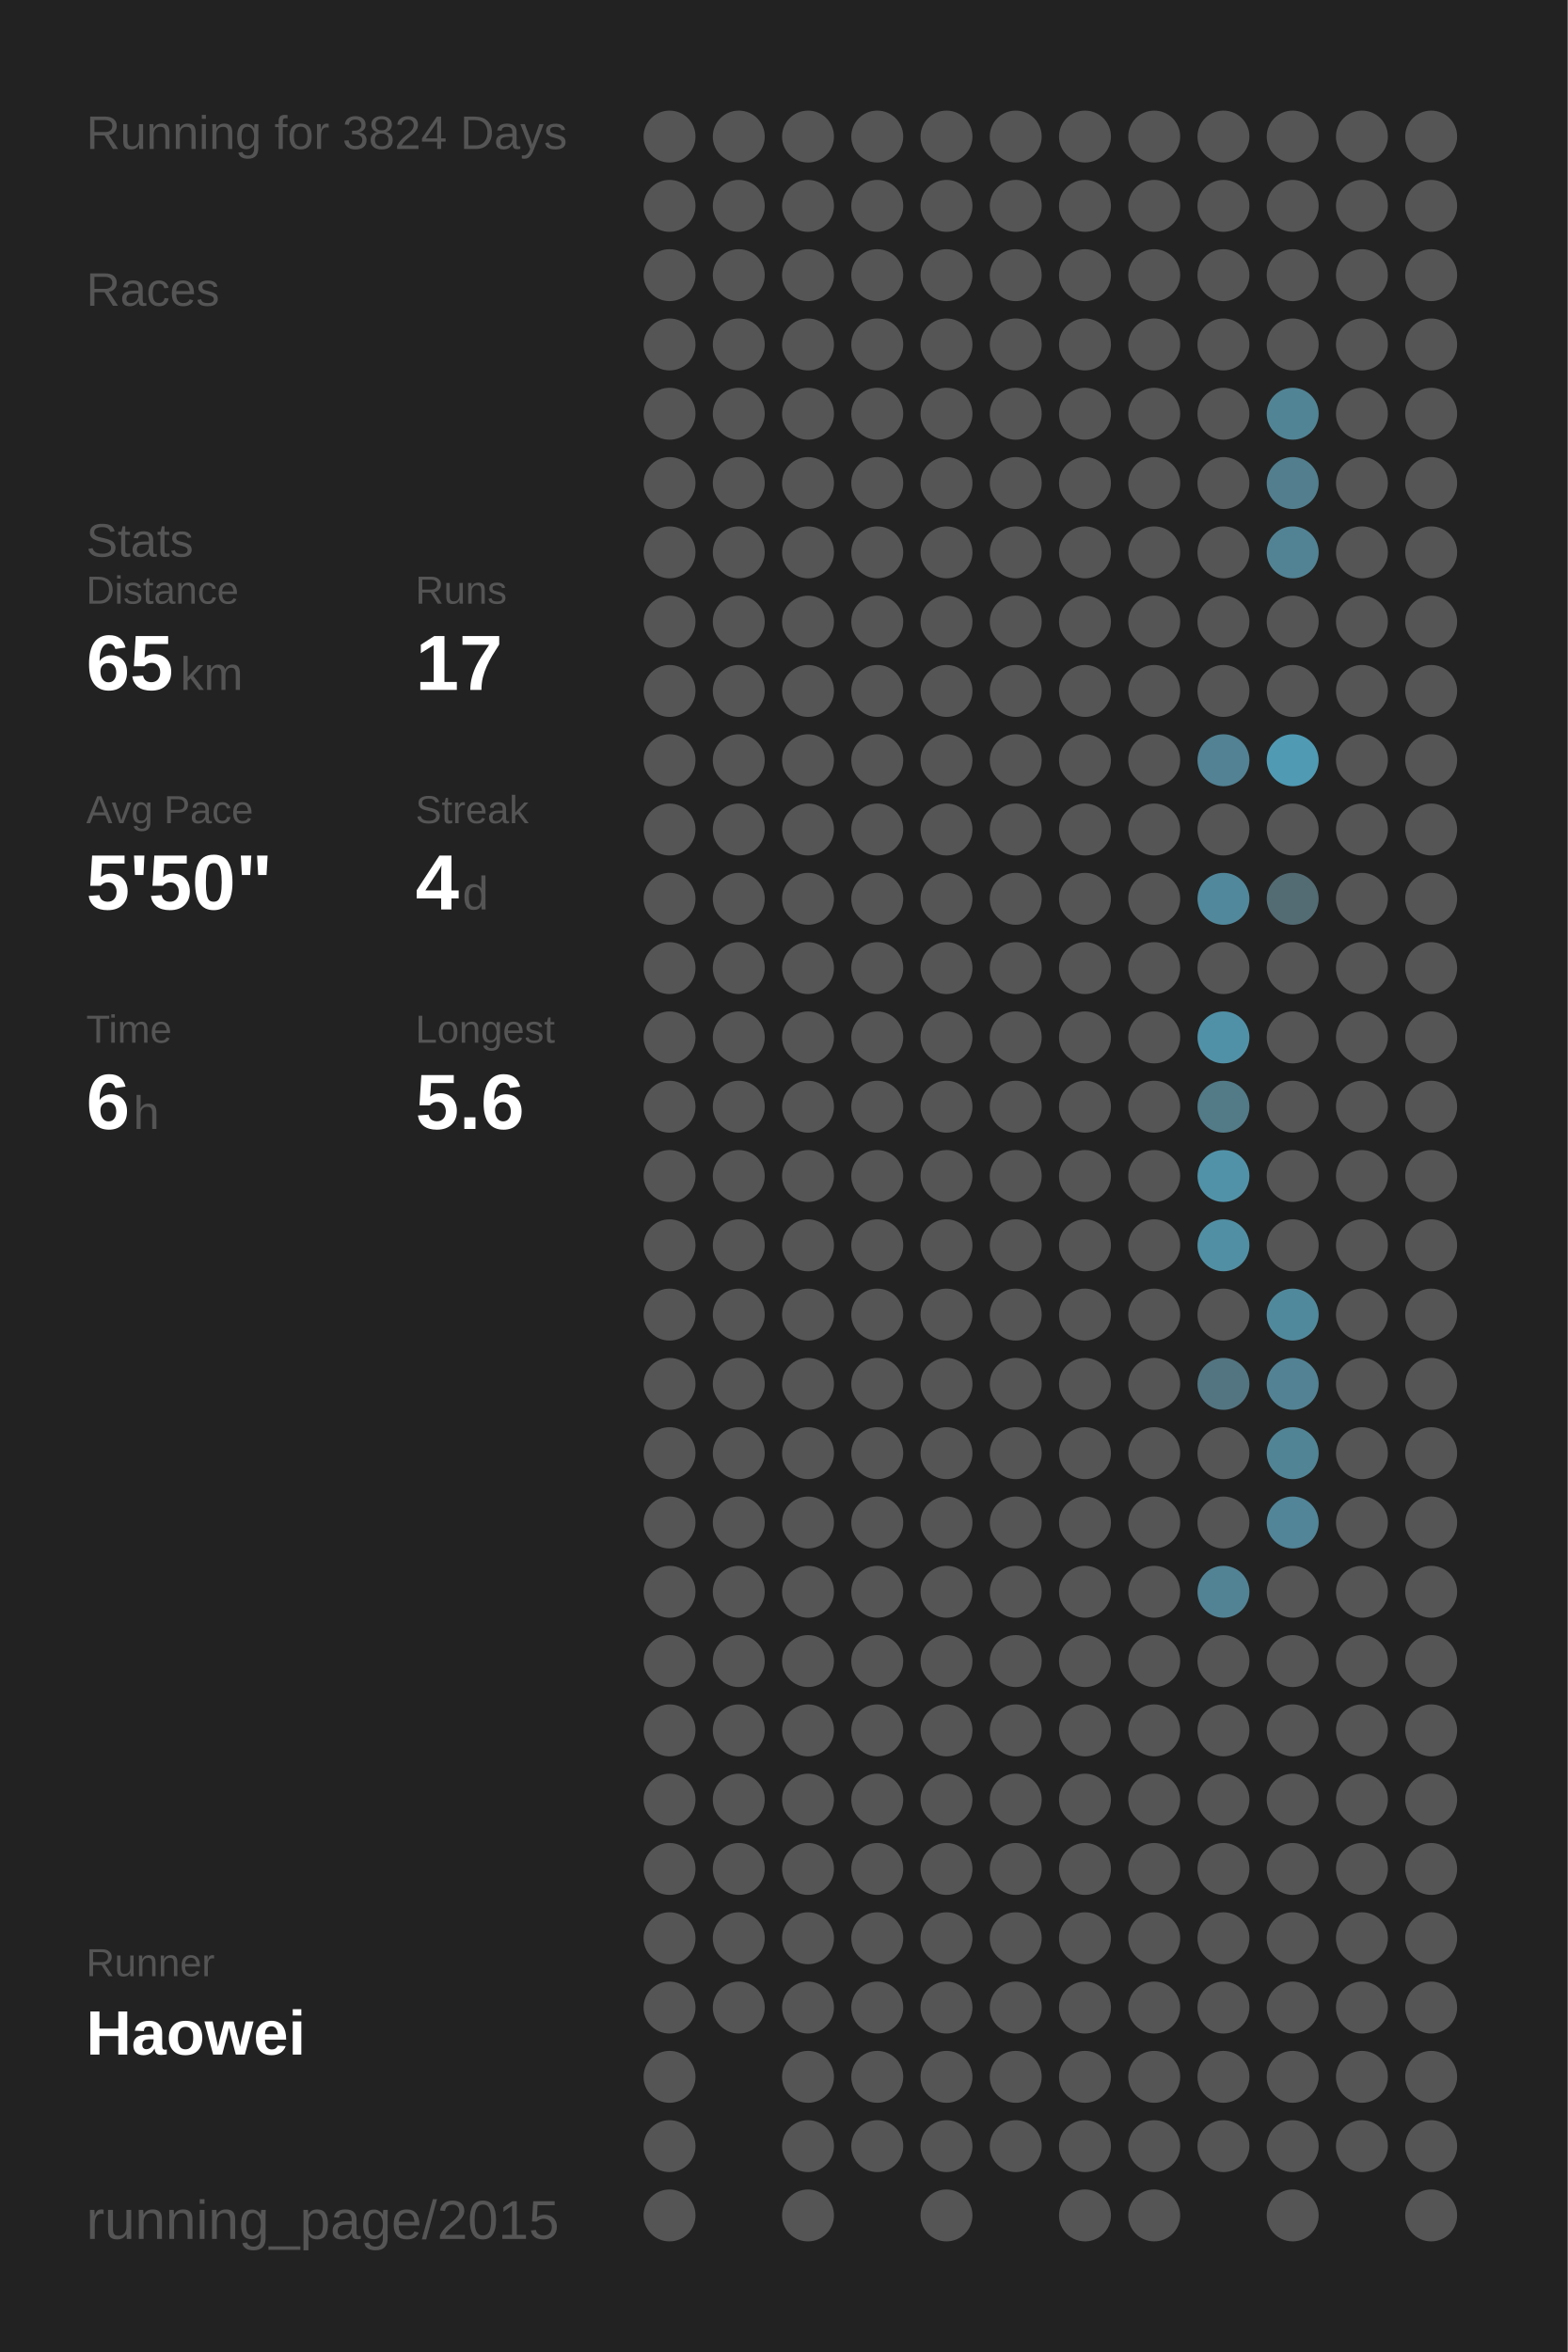
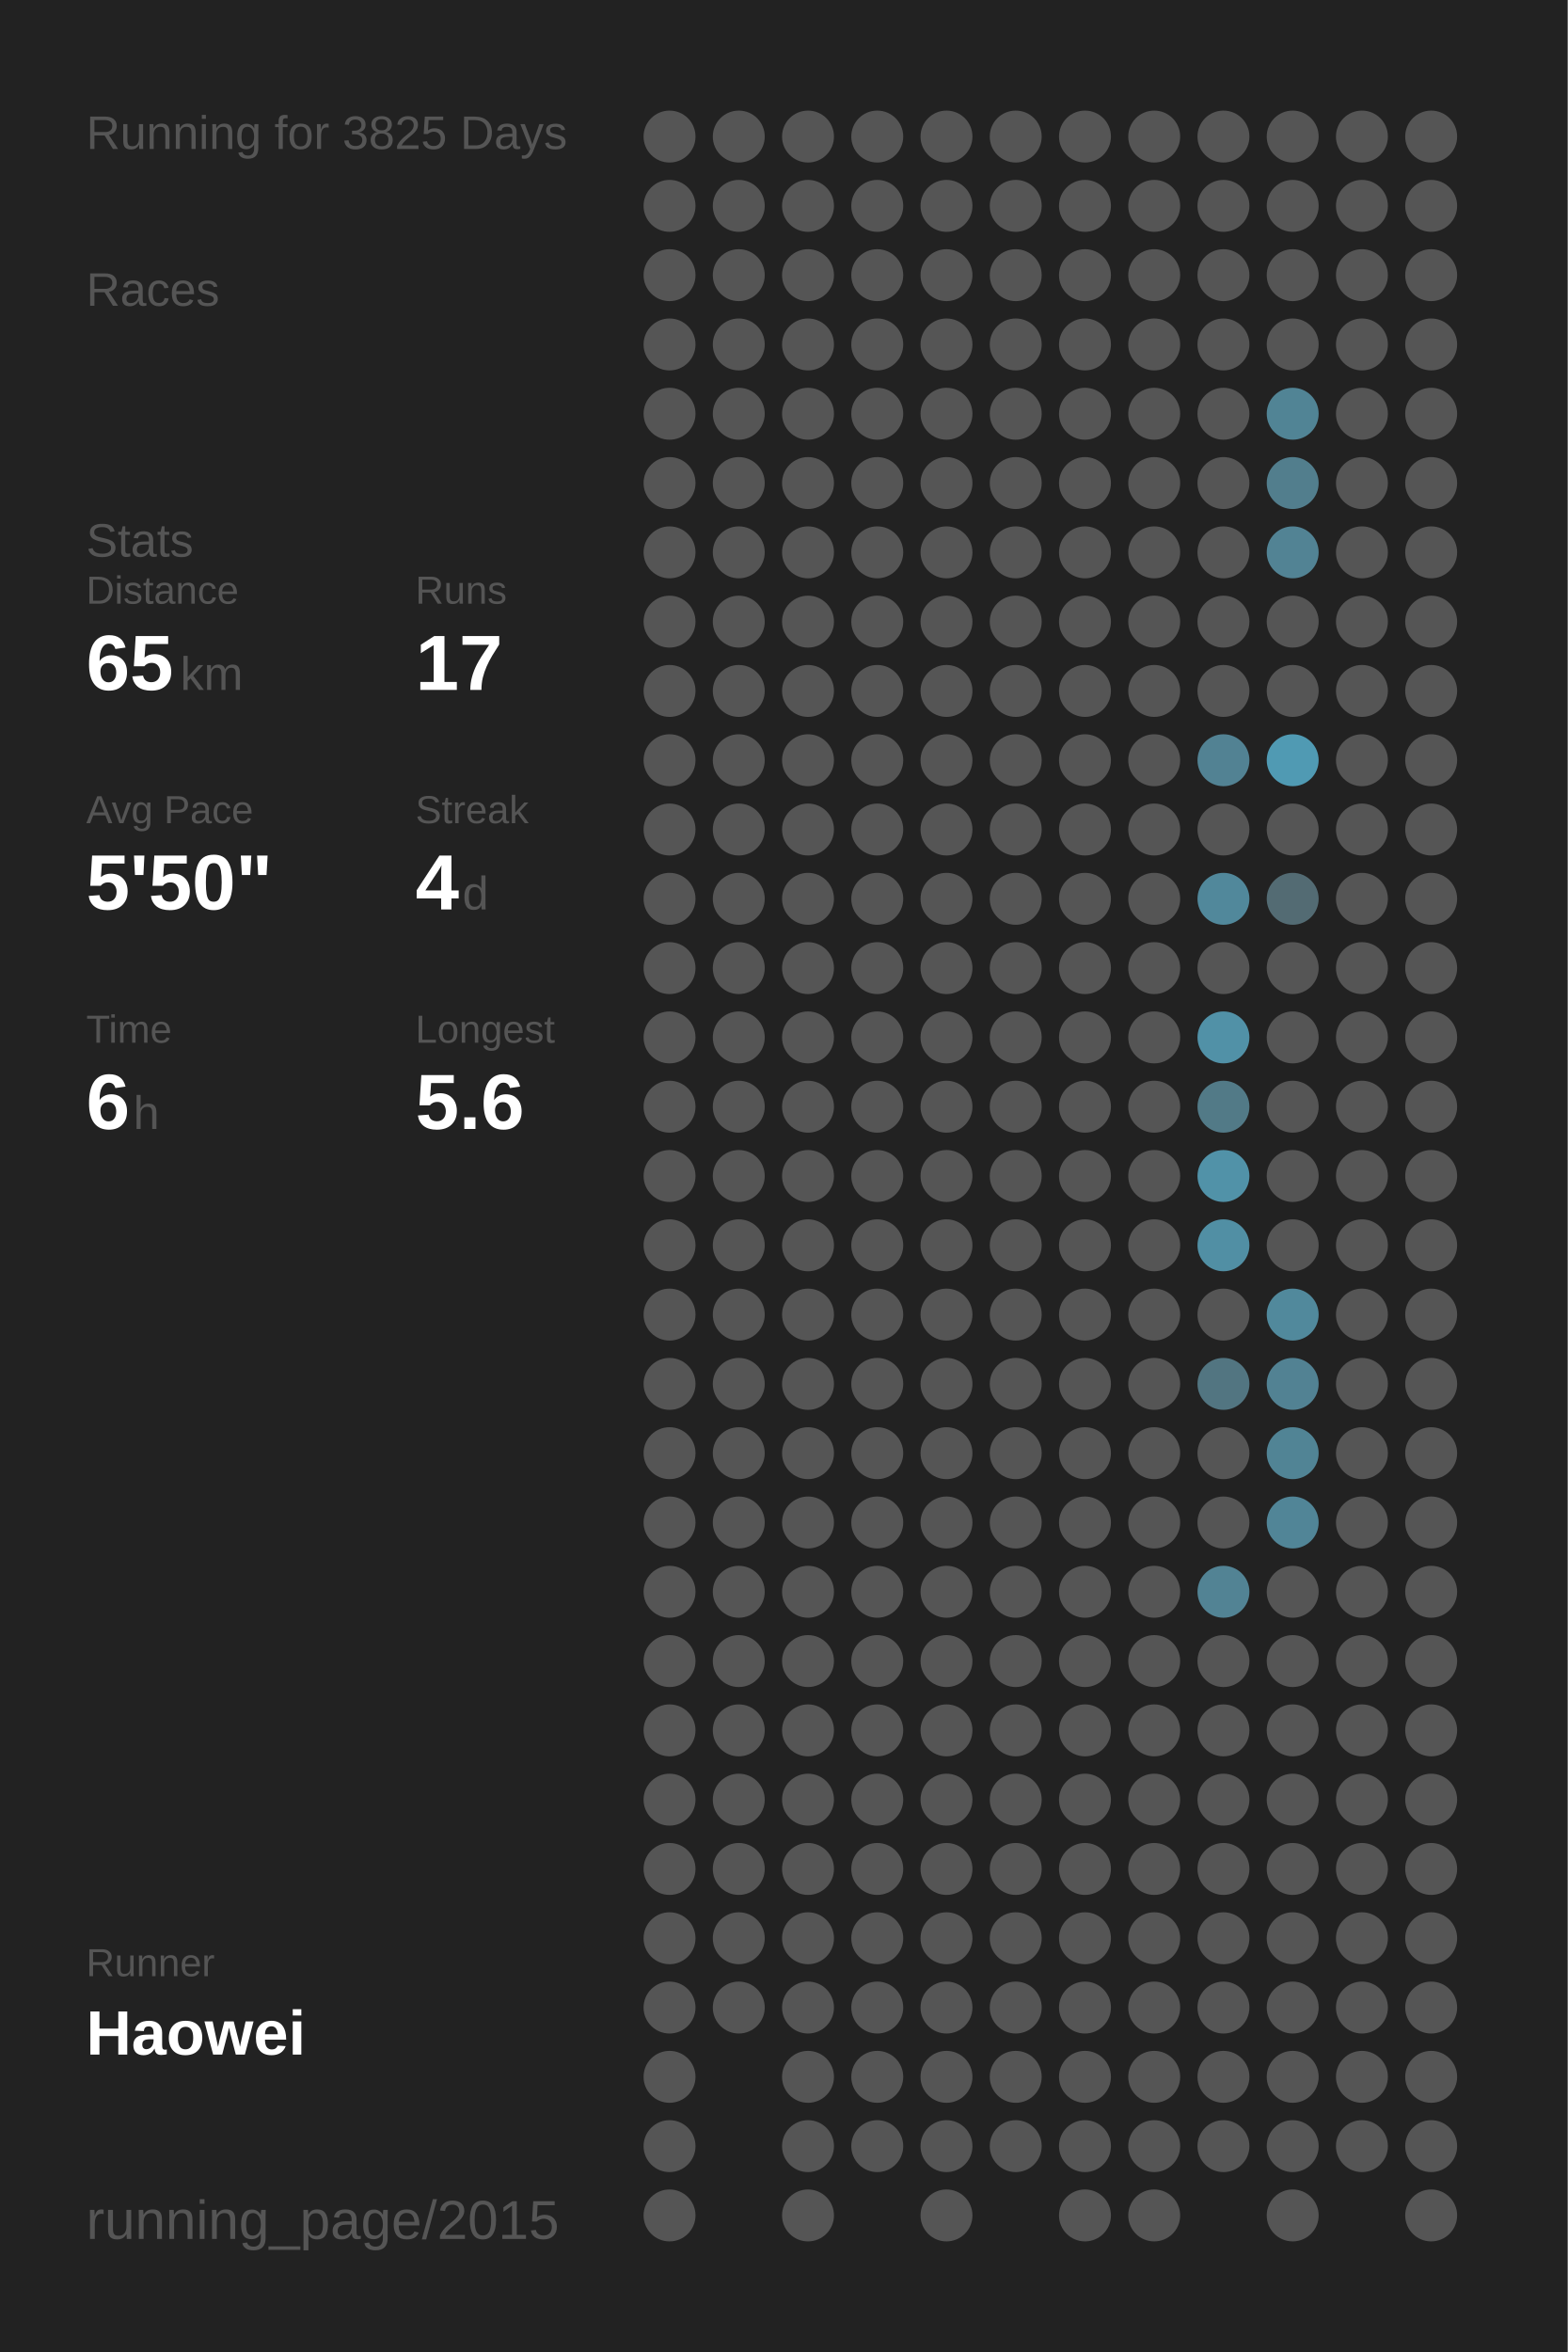
<svg xmlns="http://www.w3.org/2000/svg" baseProfile="full" height="300mm" version="1.1" viewBox="0,0,200,300" width="200mm">
  <defs />
  <rect fill="#222222" height="300" width="200" x="0" y="0" />
-   <text fill="#555555" style="font-size:6px; font-family:Arial;" x="11" y="19">Running for 3824 Days</text>
+   <text fill="#555555" style="font-size:6px; font-family:Arial;" x="11" y="19">Running for 3825 Days</text>
  <text fill="#555555" style="font-size:6px; font-family:Arial;" x="11" y="39">Races</text>
  <text fill="#555555" style="font-size:6px; font-family:Arial;" x="11" y="71">Stats</text>
  <text fill="#555555" style="font-size:5px; font-family:Arial;" x="11" y="77">Distance</text>
  <text fill="#FFFFFF" style="font-size:10px; font-family:Arial; font-weight:bold;" x="11" y="88">65</text>
  <text fill="#555555" style="font-size:6px; font-family:Arial;" x="23" y="88">km</text>
  <text fill="#555555" style="font-size:5px; font-family:Arial;" x="53" y="77">Runs</text>
  <text fill="#FFFFFF" style="font-size:10px; font-family:Arial; font-weight:bold;" x="53" y="88">17</text>
  <text fill="#555555" style="font-size:5px; font-family:Arial;" x="11" y="105">Avg Pace</text>
  <text fill="#FFFFFF" style="font-size:10px; font-family:Arial; font-weight:bold;" x="11" y="116">5'50"</text>
  <text fill="#555555" style="font-size:5px; font-family:Arial;" x="53" y="105">Streak</text>
  <text fill="#FFFFFF" style="font-size:10px; font-family:Arial; font-weight:bold;" x="53" y="116">4</text>
  <text fill="#555555" style="font-size:6px; font-family:Arial;" x="59" y="116">d</text>
  <text fill="#555555" style="font-size:5px; font-family:Arial;" x="11" y="133">Time</text>
  <text fill="#FFFFFF" style="font-size:10px; font-family:Arial; font-weight:bold;" x="11" y="144">6</text>
  <text fill="#555555" style="font-size:6px; font-family:Arial;" x="17" y="144">h</text>
  <text fill="#555555" style="font-size:5px; font-family:Arial;" x="53" y="133">Longest</text>
  <text fill="#FFFFFF" style="font-size:10px; font-family:Arial; font-weight:bold;" x="53" y="144">5.6</text>
  <text fill="#555555" style="font-size:5px; font-family:Arial;" x="11" y="252.065">Runner</text>
  <text fill="#FFFFFF" style="font-size:8px; font-family:Arial; font-weight:bold;" x="11" y="262.065">Haowei</text>
  <text fill="#555555" style="font-size:7px; font-family:Arial;" x="11" y="285.581">running_page/2015</text>
  <circle cx="85.417" cy="17.419" fill="#555555" r="3.312" />
  <circle cx="85.417" cy="26.258" fill="#555555" r="3.312" />
  <circle cx="85.417" cy="35.097" fill="#555555" r="3.312" />
  <circle cx="85.417" cy="43.935" fill="#555555" r="3.312" />
  <circle cx="85.417" cy="52.774" fill="#555555" r="3.312" />
  <circle cx="85.417" cy="61.613" fill="#555555" r="3.312" />
  <circle cx="85.417" cy="70.452" fill="#555555" r="3.312" />
  <circle cx="85.417" cy="79.29" fill="#555555" r="3.312" />
  <circle cx="85.417" cy="88.129" fill="#555555" r="3.312" />
  <circle cx="85.417" cy="96.968" fill="#555555" r="3.312" />
  <circle cx="85.417" cy="105.806" fill="#555555" r="3.312" />
  <circle cx="85.417" cy="114.645" fill="#555555" r="3.312" />
  <circle cx="85.417" cy="123.484" fill="#555555" r="3.312" />
  <circle cx="85.417" cy="132.323" fill="#555555" r="3.312" />
  <circle cx="85.417" cy="141.161" fill="#555555" r="3.312" />
  <circle cx="85.417" cy="150" fill="#555555" r="3.312" />
  <circle cx="85.417" cy="158.839" fill="#555555" r="3.312" />
  <circle cx="85.417" cy="167.677" fill="#555555" r="3.312" />
  <circle cx="85.417" cy="176.516" fill="#555555" r="3.312" />
  <circle cx="85.417" cy="185.355" fill="#555555" r="3.312" />
  <circle cx="85.417" cy="194.194" fill="#555555" r="3.312" />
  <circle cx="85.417" cy="203.032" fill="#555555" r="3.312" />
  <circle cx="85.417" cy="211.871" fill="#555555" r="3.312" />
  <circle cx="85.417" cy="220.71" fill="#555555" r="3.312" />
  <circle cx="85.417" cy="229.548" fill="#555555" r="3.312" />
  <circle cx="85.417" cy="238.387" fill="#555555" r="3.312" />
  <circle cx="85.417" cy="247.226" fill="#555555" r="3.312" />
  <circle cx="85.417" cy="256.065" fill="#555555" r="3.312" />
  <circle cx="85.417" cy="264.903" fill="#555555" r="3.312" />
  <circle cx="85.417" cy="273.742" fill="#555555" r="3.312" />
  <circle cx="85.417" cy="282.581" fill="#555555" r="3.312" />
  <circle cx="94.25" cy="17.419" fill="#555555" r="3.312" />
  <circle cx="94.25" cy="26.258" fill="#555555" r="3.312" />
  <circle cx="94.25" cy="35.097" fill="#555555" r="3.312" />
  <circle cx="94.25" cy="43.935" fill="#555555" r="3.312" />
  <circle cx="94.25" cy="52.774" fill="#555555" r="3.312" />
  <circle cx="94.25" cy="61.613" fill="#555555" r="3.312" />
  <circle cx="94.25" cy="70.452" fill="#555555" r="3.312" />
  <circle cx="94.25" cy="79.29" fill="#555555" r="3.312" />
  <circle cx="94.25" cy="88.129" fill="#555555" r="3.312" />
  <circle cx="94.25" cy="96.968" fill="#555555" r="3.312" />
  <circle cx="94.25" cy="105.806" fill="#555555" r="3.312" />
  <circle cx="94.25" cy="114.645" fill="#555555" r="3.312" />
  <circle cx="94.25" cy="123.484" fill="#555555" r="3.312" />
  <circle cx="94.25" cy="132.323" fill="#555555" r="3.312" />
  <circle cx="94.25" cy="141.161" fill="#555555" r="3.312" />
  <circle cx="94.25" cy="150" fill="#555555" r="3.312" />
  <circle cx="94.25" cy="158.839" fill="#555555" r="3.312" />
  <circle cx="94.25" cy="167.677" fill="#555555" r="3.312" />
  <circle cx="94.25" cy="176.516" fill="#555555" r="3.312" />
  <circle cx="94.25" cy="185.355" fill="#555555" r="3.312" />
  <circle cx="94.25" cy="194.194" fill="#555555" r="3.312" />
  <circle cx="94.25" cy="203.032" fill="#555555" r="3.312" />
  <circle cx="94.25" cy="211.871" fill="#555555" r="3.312" />
  <circle cx="94.25" cy="220.71" fill="#555555" r="3.312" />
  <circle cx="94.25" cy="229.548" fill="#555555" r="3.312" />
  <circle cx="94.25" cy="238.387" fill="#555555" r="3.312" />
  <circle cx="94.25" cy="247.226" fill="#555555" r="3.312" />
  <circle cx="94.25" cy="256.065" fill="#555555" r="3.312" />
  <circle cx="103.083" cy="17.419" fill="#555555" r="3.312" />
  <circle cx="103.083" cy="26.258" fill="#555555" r="3.312" />
  <circle cx="103.083" cy="35.097" fill="#555555" r="3.312" />
  <circle cx="103.083" cy="43.935" fill="#555555" r="3.312" />
  <circle cx="103.083" cy="52.774" fill="#555555" r="3.312" />
  <circle cx="103.083" cy="61.613" fill="#555555" r="3.312" />
  <circle cx="103.083" cy="70.452" fill="#555555" r="3.312" />
  <circle cx="103.083" cy="79.29" fill="#555555" r="3.312" />
  <circle cx="103.083" cy="88.129" fill="#555555" r="3.312" />
  <circle cx="103.083" cy="96.968" fill="#555555" r="3.312" />
  <circle cx="103.083" cy="105.806" fill="#555555" r="3.312" />
  <circle cx="103.083" cy="114.645" fill="#555555" r="3.312" />
  <circle cx="103.083" cy="123.484" fill="#555555" r="3.312" />
  <circle cx="103.083" cy="132.323" fill="#555555" r="3.312" />
  <circle cx="103.083" cy="141.161" fill="#555555" r="3.312" />
  <circle cx="103.083" cy="150" fill="#555555" r="3.312" />
  <circle cx="103.083" cy="158.839" fill="#555555" r="3.312" />
  <circle cx="103.083" cy="167.677" fill="#555555" r="3.312" />
  <circle cx="103.083" cy="176.516" fill="#555555" r="3.312" />
  <circle cx="103.083" cy="185.355" fill="#555555" r="3.312" />
  <circle cx="103.083" cy="194.194" fill="#555555" r="3.312" />
  <circle cx="103.083" cy="203.032" fill="#555555" r="3.312" />
  <circle cx="103.083" cy="211.871" fill="#555555" r="3.312" />
  <circle cx="103.083" cy="220.71" fill="#555555" r="3.312" />
  <circle cx="103.083" cy="229.548" fill="#555555" r="3.312" />
  <circle cx="103.083" cy="238.387" fill="#555555" r="3.312" />
  <circle cx="103.083" cy="247.226" fill="#555555" r="3.312" />
  <circle cx="103.083" cy="256.065" fill="#555555" r="3.312" />
  <circle cx="103.083" cy="264.903" fill="#555555" r="3.312" />
  <circle cx="103.083" cy="273.742" fill="#555555" r="3.312" />
  <circle cx="103.083" cy="282.581" fill="#555555" r="3.312" />
  <circle cx="111.917" cy="17.419" fill="#555555" r="3.312" />
  <circle cx="111.917" cy="26.258" fill="#555555" r="3.312" />
  <circle cx="111.917" cy="35.097" fill="#555555" r="3.312" />
  <circle cx="111.917" cy="43.935" fill="#555555" r="3.312" />
  <circle cx="111.917" cy="52.774" fill="#555555" r="3.312" />
  <circle cx="111.917" cy="61.613" fill="#555555" r="3.312" />
  <circle cx="111.917" cy="70.452" fill="#555555" r="3.312" />
  <circle cx="111.917" cy="79.29" fill="#555555" r="3.312" />
  <circle cx="111.917" cy="88.129" fill="#555555" r="3.312" />
  <circle cx="111.917" cy="96.968" fill="#555555" r="3.312" />
  <circle cx="111.917" cy="105.806" fill="#555555" r="3.312" />
  <circle cx="111.917" cy="114.645" fill="#555555" r="3.312" />
  <circle cx="111.917" cy="123.484" fill="#555555" r="3.312" />
  <circle cx="111.917" cy="132.323" fill="#555555" r="3.312" />
  <circle cx="111.917" cy="141.161" fill="#555555" r="3.312" />
  <circle cx="111.917" cy="150" fill="#555555" r="3.312" />
  <circle cx="111.917" cy="158.839" fill="#555555" r="3.312" />
  <circle cx="111.917" cy="167.677" fill="#555555" r="3.312" />
  <circle cx="111.917" cy="176.516" fill="#555555" r="3.312" />
  <circle cx="111.917" cy="185.355" fill="#555555" r="3.312" />
  <circle cx="111.917" cy="194.194" fill="#555555" r="3.312" />
  <circle cx="111.917" cy="203.032" fill="#555555" r="3.312" />
  <circle cx="111.917" cy="211.871" fill="#555555" r="3.312" />
  <circle cx="111.917" cy="220.71" fill="#555555" r="3.312" />
  <circle cx="111.917" cy="229.548" fill="#555555" r="3.312" />
  <circle cx="111.917" cy="238.387" fill="#555555" r="3.312" />
  <circle cx="111.917" cy="247.226" fill="#555555" r="3.312" />
  <circle cx="111.917" cy="256.065" fill="#555555" r="3.312" />
  <circle cx="111.917" cy="264.903" fill="#555555" r="3.312" />
  <circle cx="111.917" cy="273.742" fill="#555555" r="3.312" />
  <circle cx="120.75" cy="17.419" fill="#555555" r="3.312" />
  <circle cx="120.75" cy="26.258" fill="#555555" r="3.312" />
  <circle cx="120.75" cy="35.097" fill="#555555" r="3.312" />
  <circle cx="120.75" cy="43.935" fill="#555555" r="3.312" />
  <circle cx="120.75" cy="52.774" fill="#555555" r="3.312" />
  <circle cx="120.75" cy="61.613" fill="#555555" r="3.312" />
  <circle cx="120.75" cy="70.452" fill="#555555" r="3.312" />
  <circle cx="120.75" cy="79.29" fill="#555555" r="3.312" />
  <circle cx="120.75" cy="88.129" fill="#555555" r="3.312" />
  <circle cx="120.75" cy="96.968" fill="#555555" r="3.312" />
  <circle cx="120.75" cy="105.806" fill="#555555" r="3.312" />
  <circle cx="120.75" cy="114.645" fill="#555555" r="3.312" />
  <circle cx="120.75" cy="123.484" fill="#555555" r="3.312" />
  <circle cx="120.75" cy="132.323" fill="#555555" r="3.312" />
  <circle cx="120.75" cy="141.161" fill="#555555" r="3.312" />
  <circle cx="120.75" cy="150" fill="#555555" r="3.312" />
  <circle cx="120.75" cy="158.839" fill="#555555" r="3.312" />
  <circle cx="120.75" cy="167.677" fill="#555555" r="3.312" />
  <circle cx="120.75" cy="176.516" fill="#555555" r="3.312" />
  <circle cx="120.75" cy="185.355" fill="#555555" r="3.312" />
  <circle cx="120.75" cy="194.194" fill="#555555" r="3.312" />
  <circle cx="120.75" cy="203.032" fill="#555555" r="3.312" />
  <circle cx="120.75" cy="211.871" fill="#555555" r="3.312" />
  <circle cx="120.75" cy="220.71" fill="#555555" r="3.312" />
  <circle cx="120.75" cy="229.548" fill="#555555" r="3.312" />
  <circle cx="120.75" cy="238.387" fill="#555555" r="3.312" />
  <circle cx="120.75" cy="247.226" fill="#555555" r="3.312" />
  <circle cx="120.75" cy="256.065" fill="#555555" r="3.312" />
  <circle cx="120.75" cy="264.903" fill="#555555" r="3.312" />
  <circle cx="120.75" cy="273.742" fill="#555555" r="3.312" />
  <circle cx="120.75" cy="282.581" fill="#555555" r="3.312" />
  <circle cx="129.583" cy="17.419" fill="#555555" r="3.312" />
  <circle cx="129.583" cy="26.258" fill="#555555" r="3.312" />
  <circle cx="129.583" cy="35.097" fill="#555555" r="3.312" />
  <circle cx="129.583" cy="43.935" fill="#555555" r="3.312" />
  <circle cx="129.583" cy="52.774" fill="#555555" r="3.312" />
  <circle cx="129.583" cy="61.613" fill="#555555" r="3.312" />
  <circle cx="129.583" cy="70.452" fill="#555555" r="3.312" />
  <circle cx="129.583" cy="79.29" fill="#555555" r="3.312" />
  <circle cx="129.583" cy="88.129" fill="#555555" r="3.312" />
  <circle cx="129.583" cy="96.968" fill="#555555" r="3.312" />
  <circle cx="129.583" cy="105.806" fill="#555555" r="3.312" />
  <circle cx="129.583" cy="114.645" fill="#555555" r="3.312" />
  <circle cx="129.583" cy="123.484" fill="#555555" r="3.312" />
  <circle cx="129.583" cy="132.323" fill="#555555" r="3.312" />
  <circle cx="129.583" cy="141.161" fill="#555555" r="3.312" />
  <circle cx="129.583" cy="150" fill="#555555" r="3.312" />
  <circle cx="129.583" cy="158.839" fill="#555555" r="3.312" />
  <circle cx="129.583" cy="167.677" fill="#555555" r="3.312" />
  <circle cx="129.583" cy="176.516" fill="#555555" r="3.312" />
  <circle cx="129.583" cy="185.355" fill="#555555" r="3.312" />
  <circle cx="129.583" cy="194.194" fill="#555555" r="3.312" />
  <circle cx="129.583" cy="203.032" fill="#555555" r="3.312" />
  <circle cx="129.583" cy="211.871" fill="#555555" r="3.312" />
  <circle cx="129.583" cy="220.71" fill="#555555" r="3.312" />
  <circle cx="129.583" cy="229.548" fill="#555555" r="3.312" />
  <circle cx="129.583" cy="238.387" fill="#555555" r="3.312" />
  <circle cx="129.583" cy="247.226" fill="#555555" r="3.312" />
  <circle cx="129.583" cy="256.065" fill="#555555" r="3.312" />
  <circle cx="129.583" cy="264.903" fill="#555555" r="3.312" />
  <circle cx="129.583" cy="273.742" fill="#555555" r="3.312" />
  <circle cx="138.417" cy="17.419" fill="#555555" r="3.312" />
  <circle cx="138.417" cy="26.258" fill="#555555" r="3.312" />
  <circle cx="138.417" cy="35.097" fill="#555555" r="3.312" />
  <circle cx="138.417" cy="43.935" fill="#555555" r="3.312" />
  <circle cx="138.417" cy="52.774" fill="#555555" r="3.312" />
  <circle cx="138.417" cy="61.613" fill="#555555" r="3.312" />
  <circle cx="138.417" cy="70.452" fill="#555555" r="3.312" />
  <circle cx="138.417" cy="79.29" fill="#555555" r="3.312" />
  <circle cx="138.417" cy="88.129" fill="#555555" r="3.312" />
  <circle cx="138.417" cy="96.968" fill="#555555" r="3.312" />
  <circle cx="138.417" cy="105.806" fill="#555555" r="3.312" />
  <circle cx="138.417" cy="114.645" fill="#555555" r="3.312" />
  <circle cx="138.417" cy="123.484" fill="#555555" r="3.312" />
  <circle cx="138.417" cy="132.323" fill="#555555" r="3.312" />
  <circle cx="138.417" cy="141.161" fill="#555555" r="3.312" />
  <circle cx="138.417" cy="150" fill="#555555" r="3.312" />
  <circle cx="138.417" cy="158.839" fill="#555555" r="3.312" />
  <circle cx="138.417" cy="167.677" fill="#555555" r="3.312" />
  <circle cx="138.417" cy="176.516" fill="#555555" r="3.312" />
  <circle cx="138.417" cy="185.355" fill="#555555" r="3.312" />
  <circle cx="138.417" cy="194.194" fill="#555555" r="3.312" />
  <circle cx="138.417" cy="203.032" fill="#555555" r="3.312" />
  <circle cx="138.417" cy="211.871" fill="#555555" r="3.312" />
  <circle cx="138.417" cy="220.71" fill="#555555" r="3.312" />
  <circle cx="138.417" cy="229.548" fill="#555555" r="3.312" />
  <circle cx="138.417" cy="238.387" fill="#555555" r="3.312" />
  <circle cx="138.417" cy="247.226" fill="#555555" r="3.312" />
  <circle cx="138.417" cy="256.065" fill="#555555" r="3.312" />
  <circle cx="138.417" cy="264.903" fill="#555555" r="3.312" />
  <circle cx="138.417" cy="273.742" fill="#555555" r="3.312" />
  <circle cx="138.417" cy="282.581" fill="#555555" r="3.312" />
  <circle cx="147.25" cy="17.419" fill="#555555" r="3.312" />
  <circle cx="147.25" cy="26.258" fill="#555555" r="3.312" />
  <circle cx="147.25" cy="35.097" fill="#555555" r="3.312" />
  <circle cx="147.25" cy="43.935" fill="#555555" r="3.312" />
  <circle cx="147.25" cy="52.774" fill="#555555" r="3.312" />
  <circle cx="147.25" cy="61.613" fill="#555555" r="3.312" />
  <circle cx="147.25" cy="70.452" fill="#555555" r="3.312" />
  <circle cx="147.25" cy="79.29" fill="#555555" r="3.312" />
  <circle cx="147.25" cy="88.129" fill="#555555" r="3.312" />
  <circle cx="147.25" cy="96.968" fill="#555555" r="3.312" />
  <circle cx="147.25" cy="105.806" fill="#555555" r="3.312" />
  <circle cx="147.25" cy="114.645" fill="#555555" r="3.312" />
  <circle cx="147.25" cy="123.484" fill="#555555" r="3.312" />
  <circle cx="147.25" cy="132.323" fill="#555555" r="3.312" />
  <circle cx="147.25" cy="141.161" fill="#555555" r="3.312" />
  <circle cx="147.25" cy="150" fill="#555555" r="3.312" />
  <circle cx="147.25" cy="158.839" fill="#555555" r="3.312" />
  <circle cx="147.25" cy="167.677" fill="#555555" r="3.312" />
  <circle cx="147.25" cy="176.516" fill="#555555" r="3.312" />
  <circle cx="147.25" cy="185.355" fill="#555555" r="3.312" />
  <circle cx="147.25" cy="194.194" fill="#555555" r="3.312" />
  <circle cx="147.25" cy="203.032" fill="#555555" r="3.312" />
  <circle cx="147.25" cy="211.871" fill="#555555" r="3.312" />
  <circle cx="147.25" cy="220.71" fill="#555555" r="3.312" />
  <circle cx="147.25" cy="229.548" fill="#555555" r="3.312" />
  <circle cx="147.25" cy="238.387" fill="#555555" r="3.312" />
  <circle cx="147.25" cy="247.226" fill="#555555" r="3.312" />
  <circle cx="147.25" cy="256.065" fill="#555555" r="3.312" />
  <circle cx="147.25" cy="264.903" fill="#555555" r="3.312" />
  <circle cx="147.25" cy="273.742" fill="#555555" r="3.312" />
  <circle cx="147.25" cy="282.581" fill="#555555" r="3.312" />
  <circle cx="156.083" cy="17.419" fill="#555555" r="3.312" />
  <circle cx="156.083" cy="26.258" fill="#555555" r="3.312" />
  <circle cx="156.083" cy="35.097" fill="#555555" r="3.312" />
  <circle cx="156.083" cy="43.935" fill="#555555" r="3.312" />
  <circle cx="156.083" cy="52.774" fill="#555555" r="3.312" />
  <circle cx="156.083" cy="61.613" fill="#555555" r="3.312" />
  <circle cx="156.083" cy="70.452" fill="#555555" r="3.312" />
  <circle cx="156.083" cy="79.29" fill="#555555" r="3.312" />
  <circle cx="156.083" cy="88.129" fill="#555555" r="3.312" />
  <circle cx="156.083" cy="96.968" fill="#528293" r="3.312" />
  <circle cx="156.083" cy="105.806" fill="#555555" r="3.312" />
  <circle cx="156.083" cy="114.645" fill="#51889b" r="3.312" />
  <circle cx="156.083" cy="123.484" fill="#555555" r="3.312" />
  <circle cx="156.083" cy="132.323" fill="#5191a7" r="3.312" />
  <circle cx="156.083" cy="141.161" fill="#527a87" r="3.312" />
  <circle cx="156.083" cy="150" fill="#5192a8" r="3.312" />
  <circle cx="156.083" cy="158.839" fill="#518fa4" r="3.312" />
  <circle cx="156.083" cy="167.677" fill="#555555" r="3.312" />
  <circle cx="156.083" cy="176.516" fill="#527581" r="3.312" />
  <circle cx="156.083" cy="185.355" fill="#555555" r="3.312" />
  <circle cx="156.083" cy="194.194" fill="#555555" r="3.312" />
  <circle cx="156.083" cy="203.032" fill="#528394" r="3.312" />
  <circle cx="156.083" cy="211.871" fill="#555555" r="3.312" />
  <circle cx="156.083" cy="220.71" fill="#555555" r="3.312" />
  <circle cx="156.083" cy="229.548" fill="#555555" r="3.312" />
  <circle cx="156.083" cy="238.387" fill="#555555" r="3.312" />
  <circle cx="156.083" cy="247.226" fill="#555555" r="3.312" />
  <circle cx="156.083" cy="256.065" fill="#555555" r="3.312" />
  <circle cx="156.083" cy="264.903" fill="#555555" r="3.312" />
  <circle cx="156.083" cy="273.742" fill="#555555" r="3.312" />
  <circle cx="164.917" cy="17.419" fill="#555555" r="3.312" />
  <circle cx="164.917" cy="26.258" fill="#555555" r="3.312" />
  <circle cx="164.917" cy="35.097" fill="#555555" r="3.312" />
  <circle cx="164.917" cy="43.935" fill="#555555" r="3.312" />
  <circle cx="164.917" cy="52.774" fill="#518495" r="3.312" />
  <circle cx="164.917" cy="61.613" fill="#527e8d" r="3.312" />
  <circle cx="164.917" cy="70.452" fill="#528394" r="3.312" />
  <circle cx="164.917" cy="79.29" fill="#555555" r="3.312" />
  <circle cx="164.917" cy="88.129" fill="#555555" r="3.312" />
  <circle cx="164.917" cy="96.968" fill="#509ab3" r="3.312" />
  <circle cx="164.917" cy="105.806" fill="#555555" r="3.312" />
  <circle cx="164.917" cy="114.645" fill="#536b73" r="3.312" />
  <circle cx="164.917" cy="123.484" fill="#555555" r="3.312" />
  <circle cx="164.917" cy="132.323" fill="#555555" r="3.312" />
  <circle cx="164.917" cy="141.161" fill="#555555" r="3.312" />
  <circle cx="164.917" cy="150" fill="#555555" r="3.312" />
  <circle cx="164.917" cy="158.839" fill="#555555" r="3.312" />
  <circle cx="164.917" cy="167.677" fill="#51899c" r="3.312" />
  <circle cx="164.917" cy="176.516" fill="#528293" r="3.312" />
  <circle cx="164.917" cy="185.355" fill="#518495" r="3.312" />
  <circle cx="164.917" cy="194.194" fill="#518597" r="3.312" />
  <circle cx="164.917" cy="203.032" fill="#555555" r="3.312" />
  <circle cx="164.917" cy="211.871" fill="#555555" r="3.312" />
  <circle cx="164.917" cy="220.71" fill="#555555" r="3.312" />
  <circle cx="164.917" cy="229.548" fill="#555555" r="3.312" />
  <circle cx="164.917" cy="238.387" fill="#555555" r="3.312" />
  <circle cx="164.917" cy="247.226" fill="#555555" r="3.312" />
  <circle cx="164.917" cy="256.065" fill="#555555" r="3.312" />
  <circle cx="164.917" cy="264.903" fill="#555555" r="3.312" />
  <circle cx="164.917" cy="273.742" fill="#555555" r="3.312" />
  <circle cx="164.917" cy="282.581" fill="#555555" r="3.312" />
  <circle cx="173.75" cy="17.419" fill="#555555" r="3.312" />
  <circle cx="173.75" cy="26.258" fill="#555555" r="3.312" />
  <circle cx="173.75" cy="35.097" fill="#555555" r="3.312" />
  <circle cx="173.75" cy="43.935" fill="#555555" r="3.312" />
  <circle cx="173.75" cy="52.774" fill="#555555" r="3.312" />
  <circle cx="173.75" cy="61.613" fill="#555555" r="3.312" />
  <circle cx="173.75" cy="70.452" fill="#555555" r="3.312" />
  <circle cx="173.75" cy="79.29" fill="#555555" r="3.312" />
  <circle cx="173.75" cy="88.129" fill="#555555" r="3.312" />
  <circle cx="173.75" cy="96.968" fill="#555555" r="3.312" />
  <circle cx="173.75" cy="105.806" fill="#555555" r="3.312" />
  <circle cx="173.75" cy="114.645" fill="#555555" r="3.312" />
  <circle cx="173.75" cy="123.484" fill="#555555" r="3.312" />
  <circle cx="173.75" cy="132.323" fill="#555555" r="3.312" />
  <circle cx="173.75" cy="141.161" fill="#555555" r="3.312" />
  <circle cx="173.75" cy="150" fill="#555555" r="3.312" />
  <circle cx="173.75" cy="158.839" fill="#555555" r="3.312" />
  <circle cx="173.75" cy="167.677" fill="#555555" r="3.312" />
  <circle cx="173.75" cy="176.516" fill="#555555" r="3.312" />
  <circle cx="173.75" cy="185.355" fill="#555555" r="3.312" />
  <circle cx="173.75" cy="194.194" fill="#555555" r="3.312" />
  <circle cx="173.75" cy="203.032" fill="#555555" r="3.312" />
  <circle cx="173.75" cy="211.871" fill="#555555" r="3.312" />
  <circle cx="173.75" cy="220.71" fill="#555555" r="3.312" />
  <circle cx="173.75" cy="229.548" fill="#555555" r="3.312" />
  <circle cx="173.75" cy="238.387" fill="#555555" r="3.312" />
  <circle cx="173.75" cy="247.226" fill="#555555" r="3.312" />
  <circle cx="173.75" cy="256.065" fill="#555555" r="3.312" />
  <circle cx="173.75" cy="264.903" fill="#555555" r="3.312" />
  <circle cx="173.75" cy="273.742" fill="#555555" r="3.312" />
  <circle cx="182.583" cy="17.419" fill="#555555" r="3.312" />
  <circle cx="182.583" cy="26.258" fill="#555555" r="3.312" />
  <circle cx="182.583" cy="35.097" fill="#555555" r="3.312" />
  <circle cx="182.583" cy="43.935" fill="#555555" r="3.312" />
  <circle cx="182.583" cy="52.774" fill="#555555" r="3.312" />
  <circle cx="182.583" cy="61.613" fill="#555555" r="3.312" />
  <circle cx="182.583" cy="70.452" fill="#555555" r="3.312" />
  <circle cx="182.583" cy="79.29" fill="#555555" r="3.312" />
  <circle cx="182.583" cy="88.129" fill="#555555" r="3.312" />
  <circle cx="182.583" cy="96.968" fill="#555555" r="3.312" />
  <circle cx="182.583" cy="105.806" fill="#555555" r="3.312" />
  <circle cx="182.583" cy="114.645" fill="#555555" r="3.312" />
  <circle cx="182.583" cy="123.484" fill="#555555" r="3.312" />
  <circle cx="182.583" cy="132.323" fill="#555555" r="3.312" />
  <circle cx="182.583" cy="141.161" fill="#555555" r="3.312" />
  <circle cx="182.583" cy="150" fill="#555555" r="3.312" />
  <circle cx="182.583" cy="158.839" fill="#555555" r="3.312" />
  <circle cx="182.583" cy="167.677" fill="#555555" r="3.312" />
  <circle cx="182.583" cy="176.516" fill="#555555" r="3.312" />
  <circle cx="182.583" cy="185.355" fill="#555555" r="3.312" />
  <circle cx="182.583" cy="194.194" fill="#555555" r="3.312" />
  <circle cx="182.583" cy="203.032" fill="#555555" r="3.312" />
  <circle cx="182.583" cy="211.871" fill="#555555" r="3.312" />
  <circle cx="182.583" cy="220.71" fill="#555555" r="3.312" />
  <circle cx="182.583" cy="229.548" fill="#555555" r="3.312" />
  <circle cx="182.583" cy="238.387" fill="#555555" r="3.312" />
  <circle cx="182.583" cy="247.226" fill="#555555" r="3.312" />
  <circle cx="182.583" cy="256.065" fill="#555555" r="3.312" />
  <circle cx="182.583" cy="264.903" fill="#555555" r="3.312" />
  <circle cx="182.583" cy="273.742" fill="#555555" r="3.312" />
  <circle cx="182.583" cy="282.581" fill="#555555" r="3.312" />
</svg>
